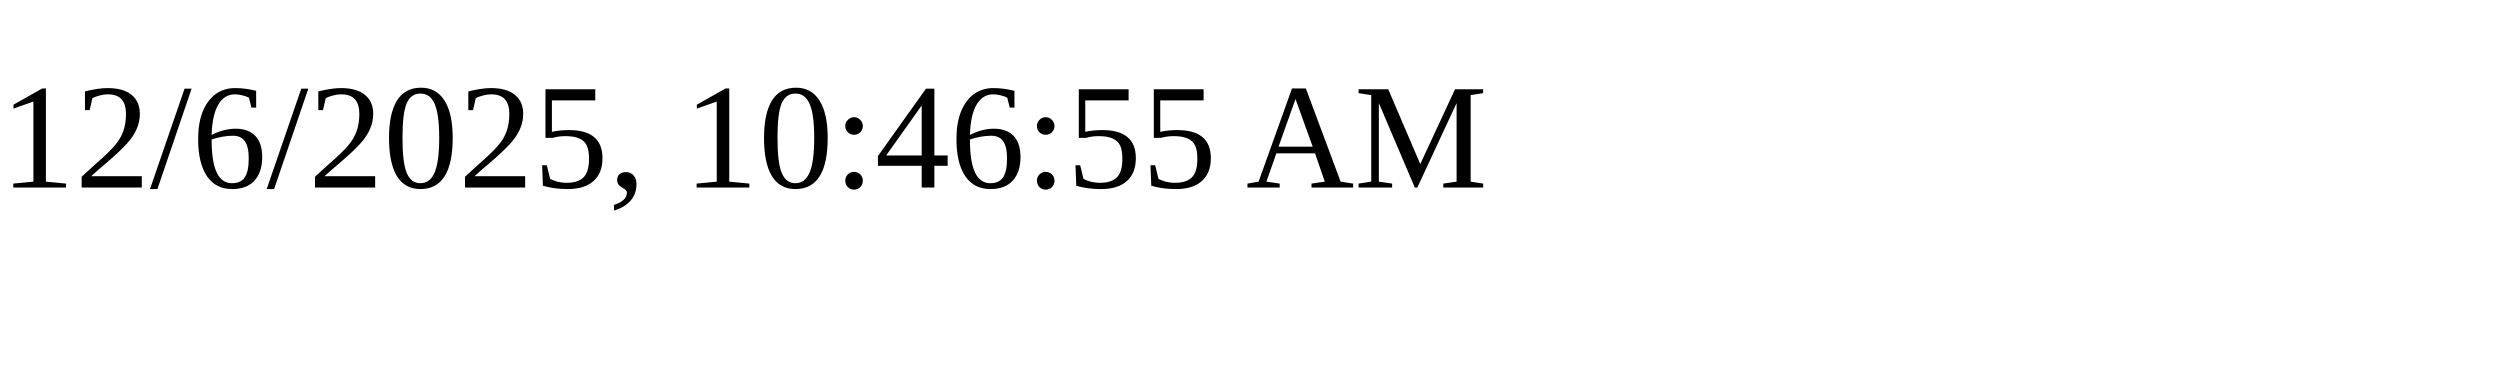
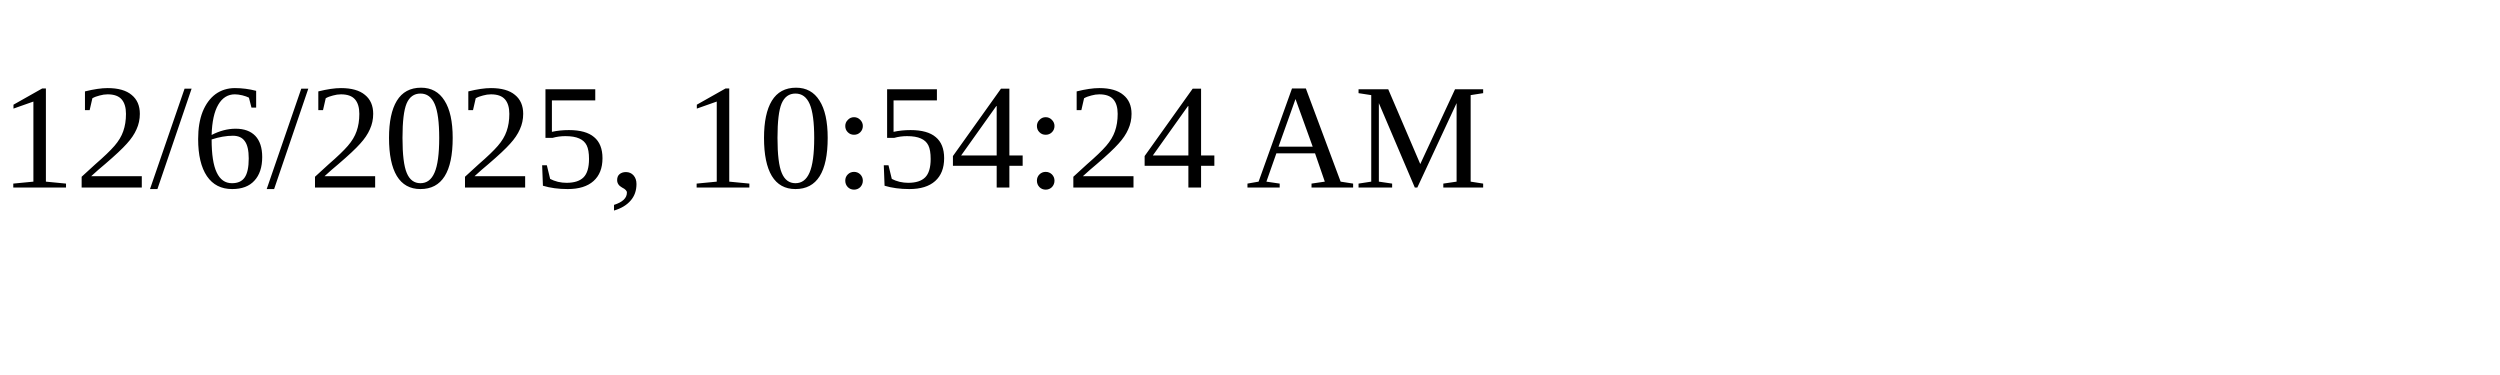
<svg xmlns="http://www.w3.org/2000/svg" height="30" width="200">
-   <text x="0" y="15">12/6/2025, 10:46:55 AM</text>
+   <text x="0" y="15">12/6/2025, 10:54:24 AM</text>
</svg>
